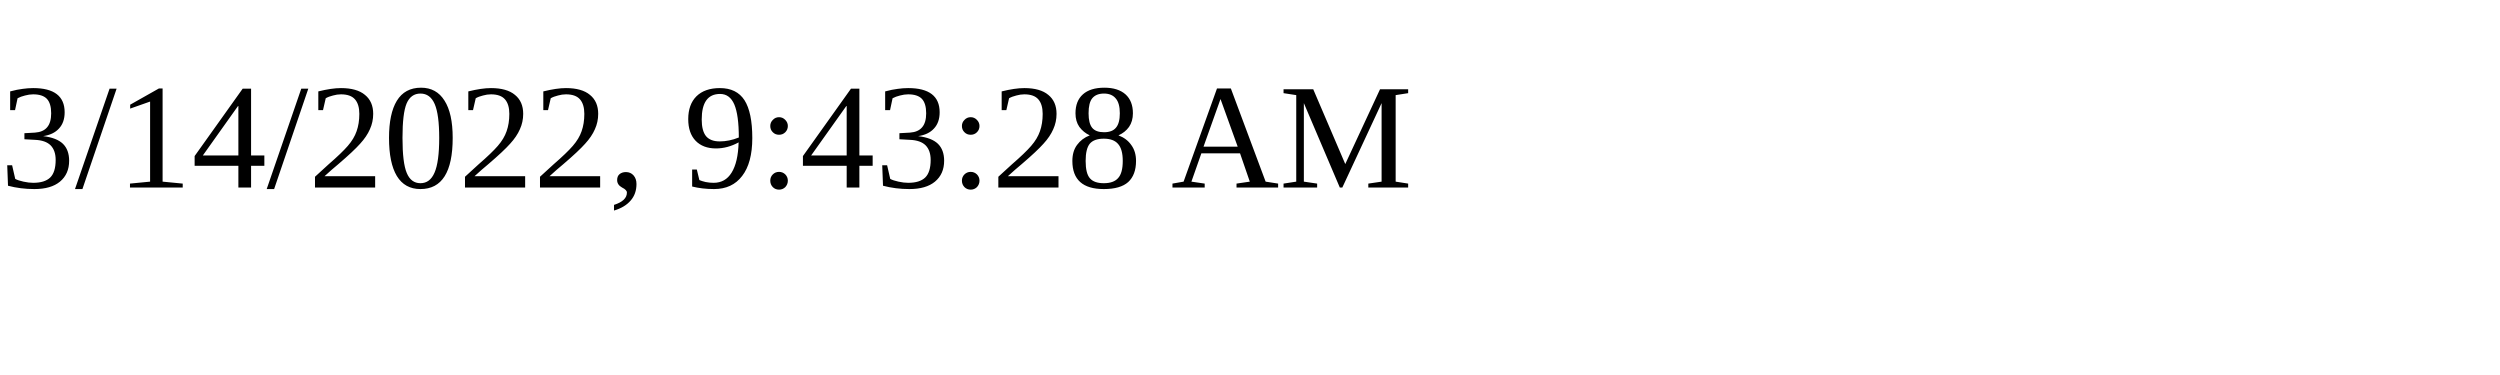
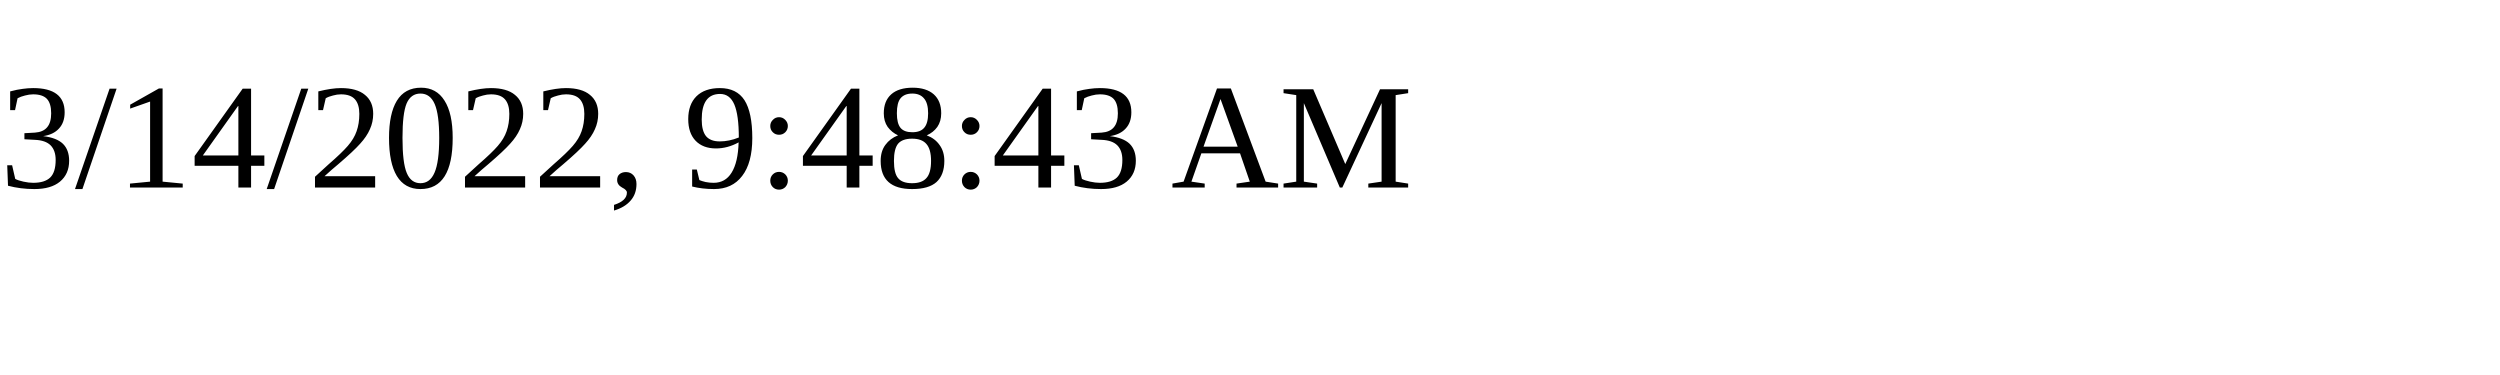
<svg xmlns="http://www.w3.org/2000/svg" height="30" width="200">
-   <text x="0" y="15">3/14/2022, 9:43:28 AM</text>
+   <text x="0" y="15">3/14/2022, 9:48:43 AM</text>
</svg>
